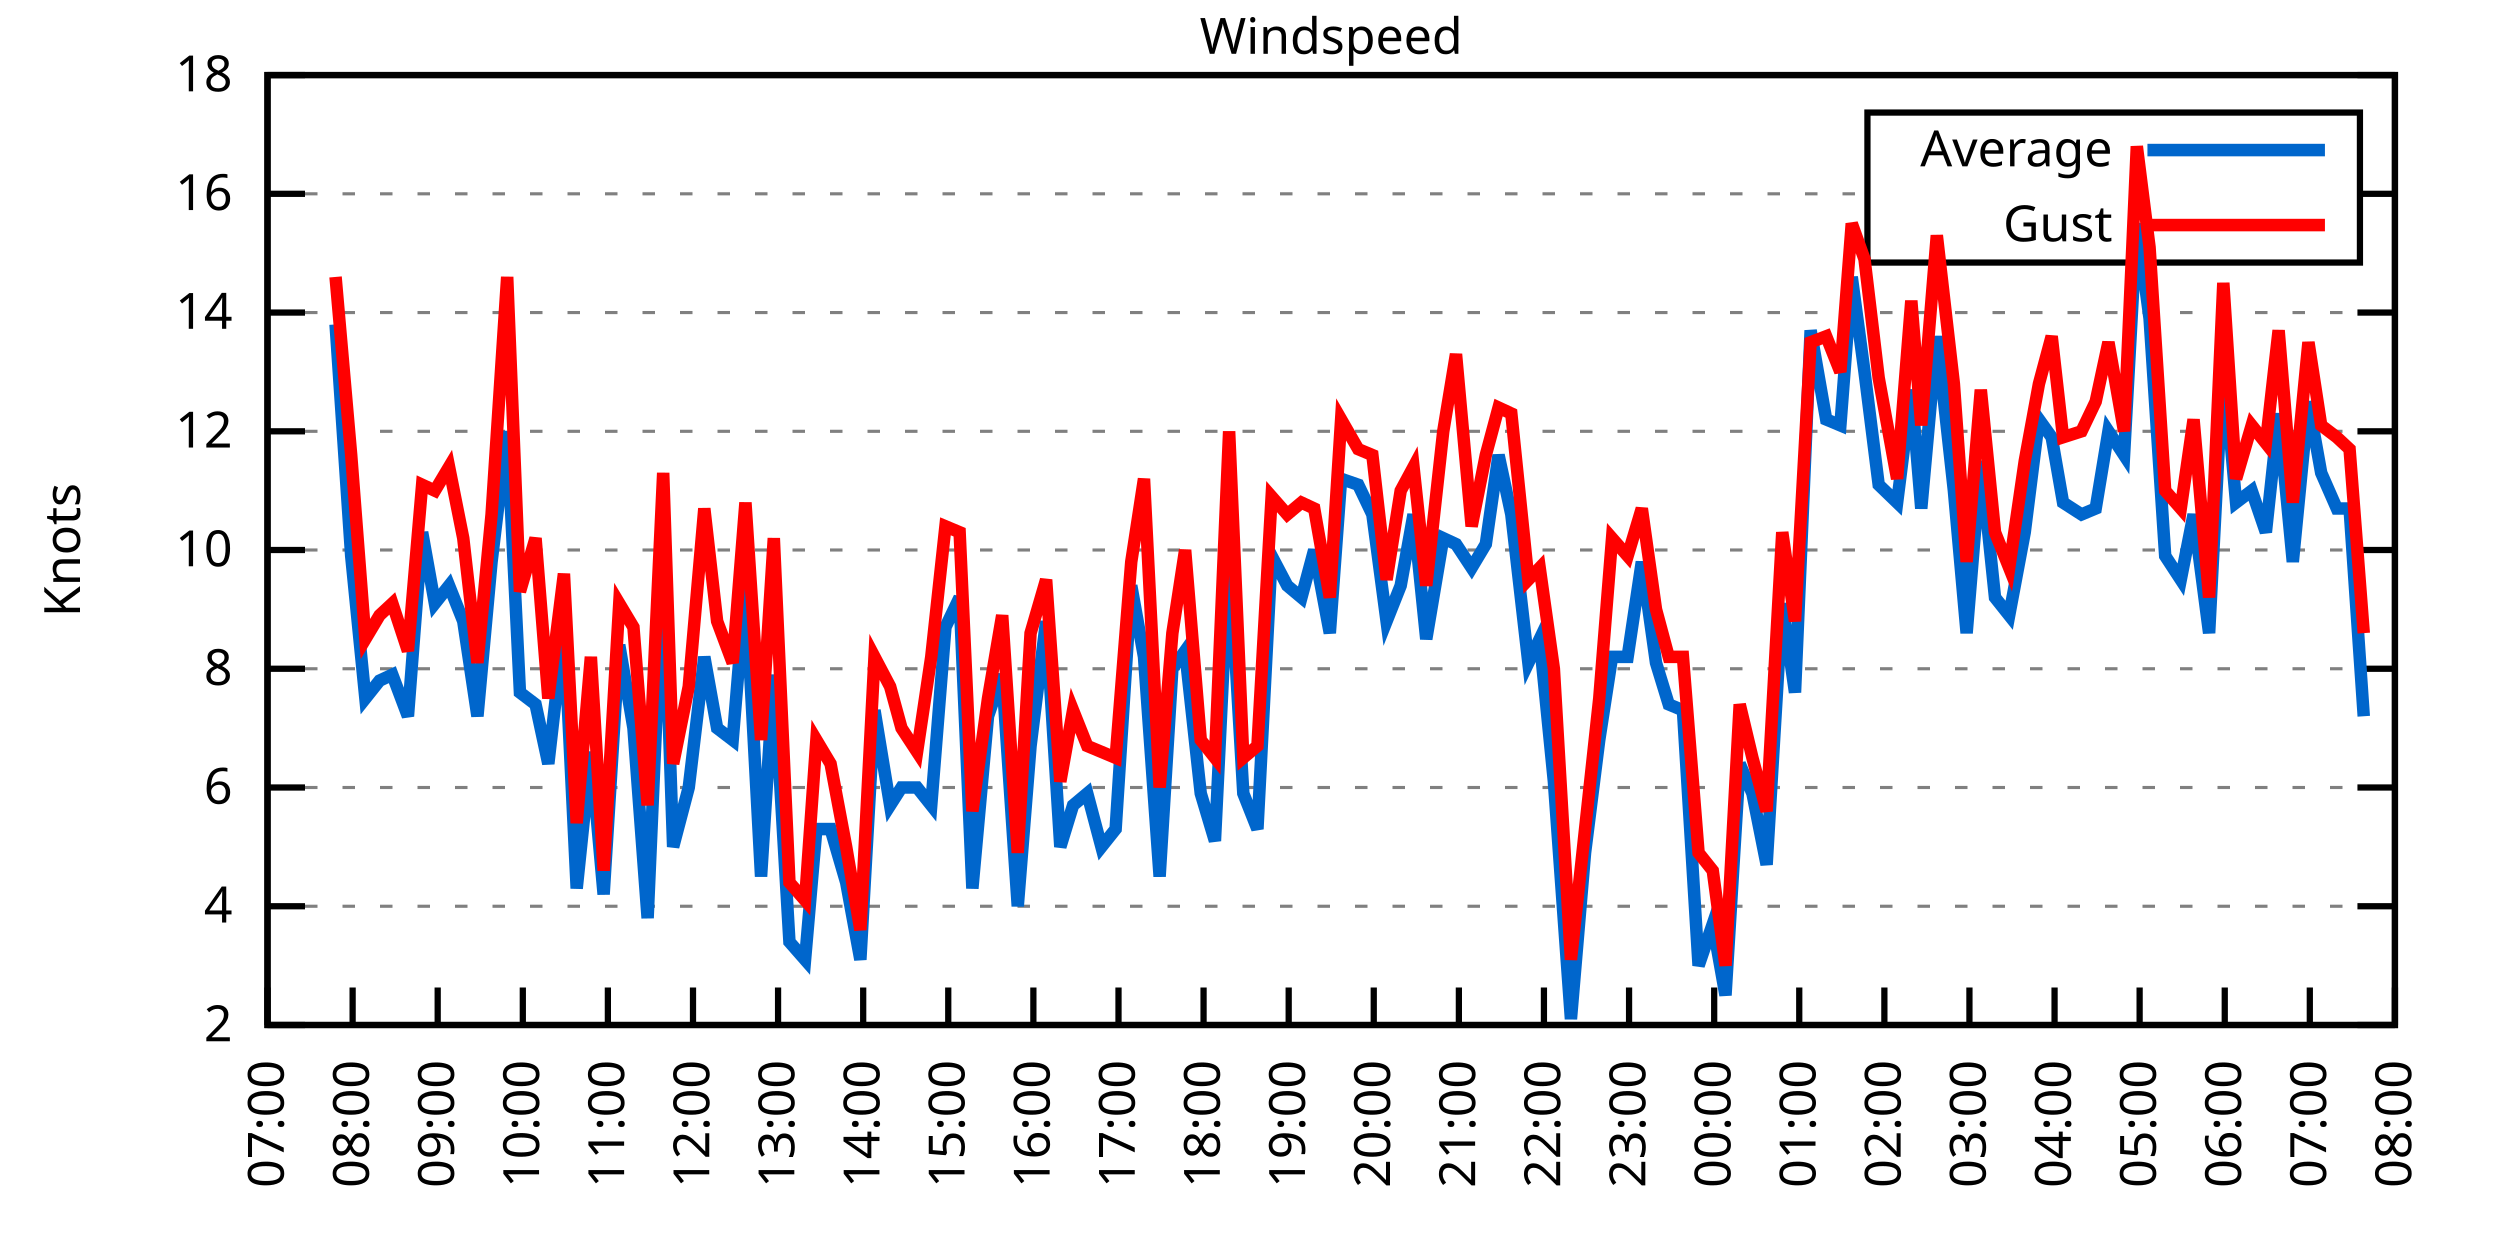
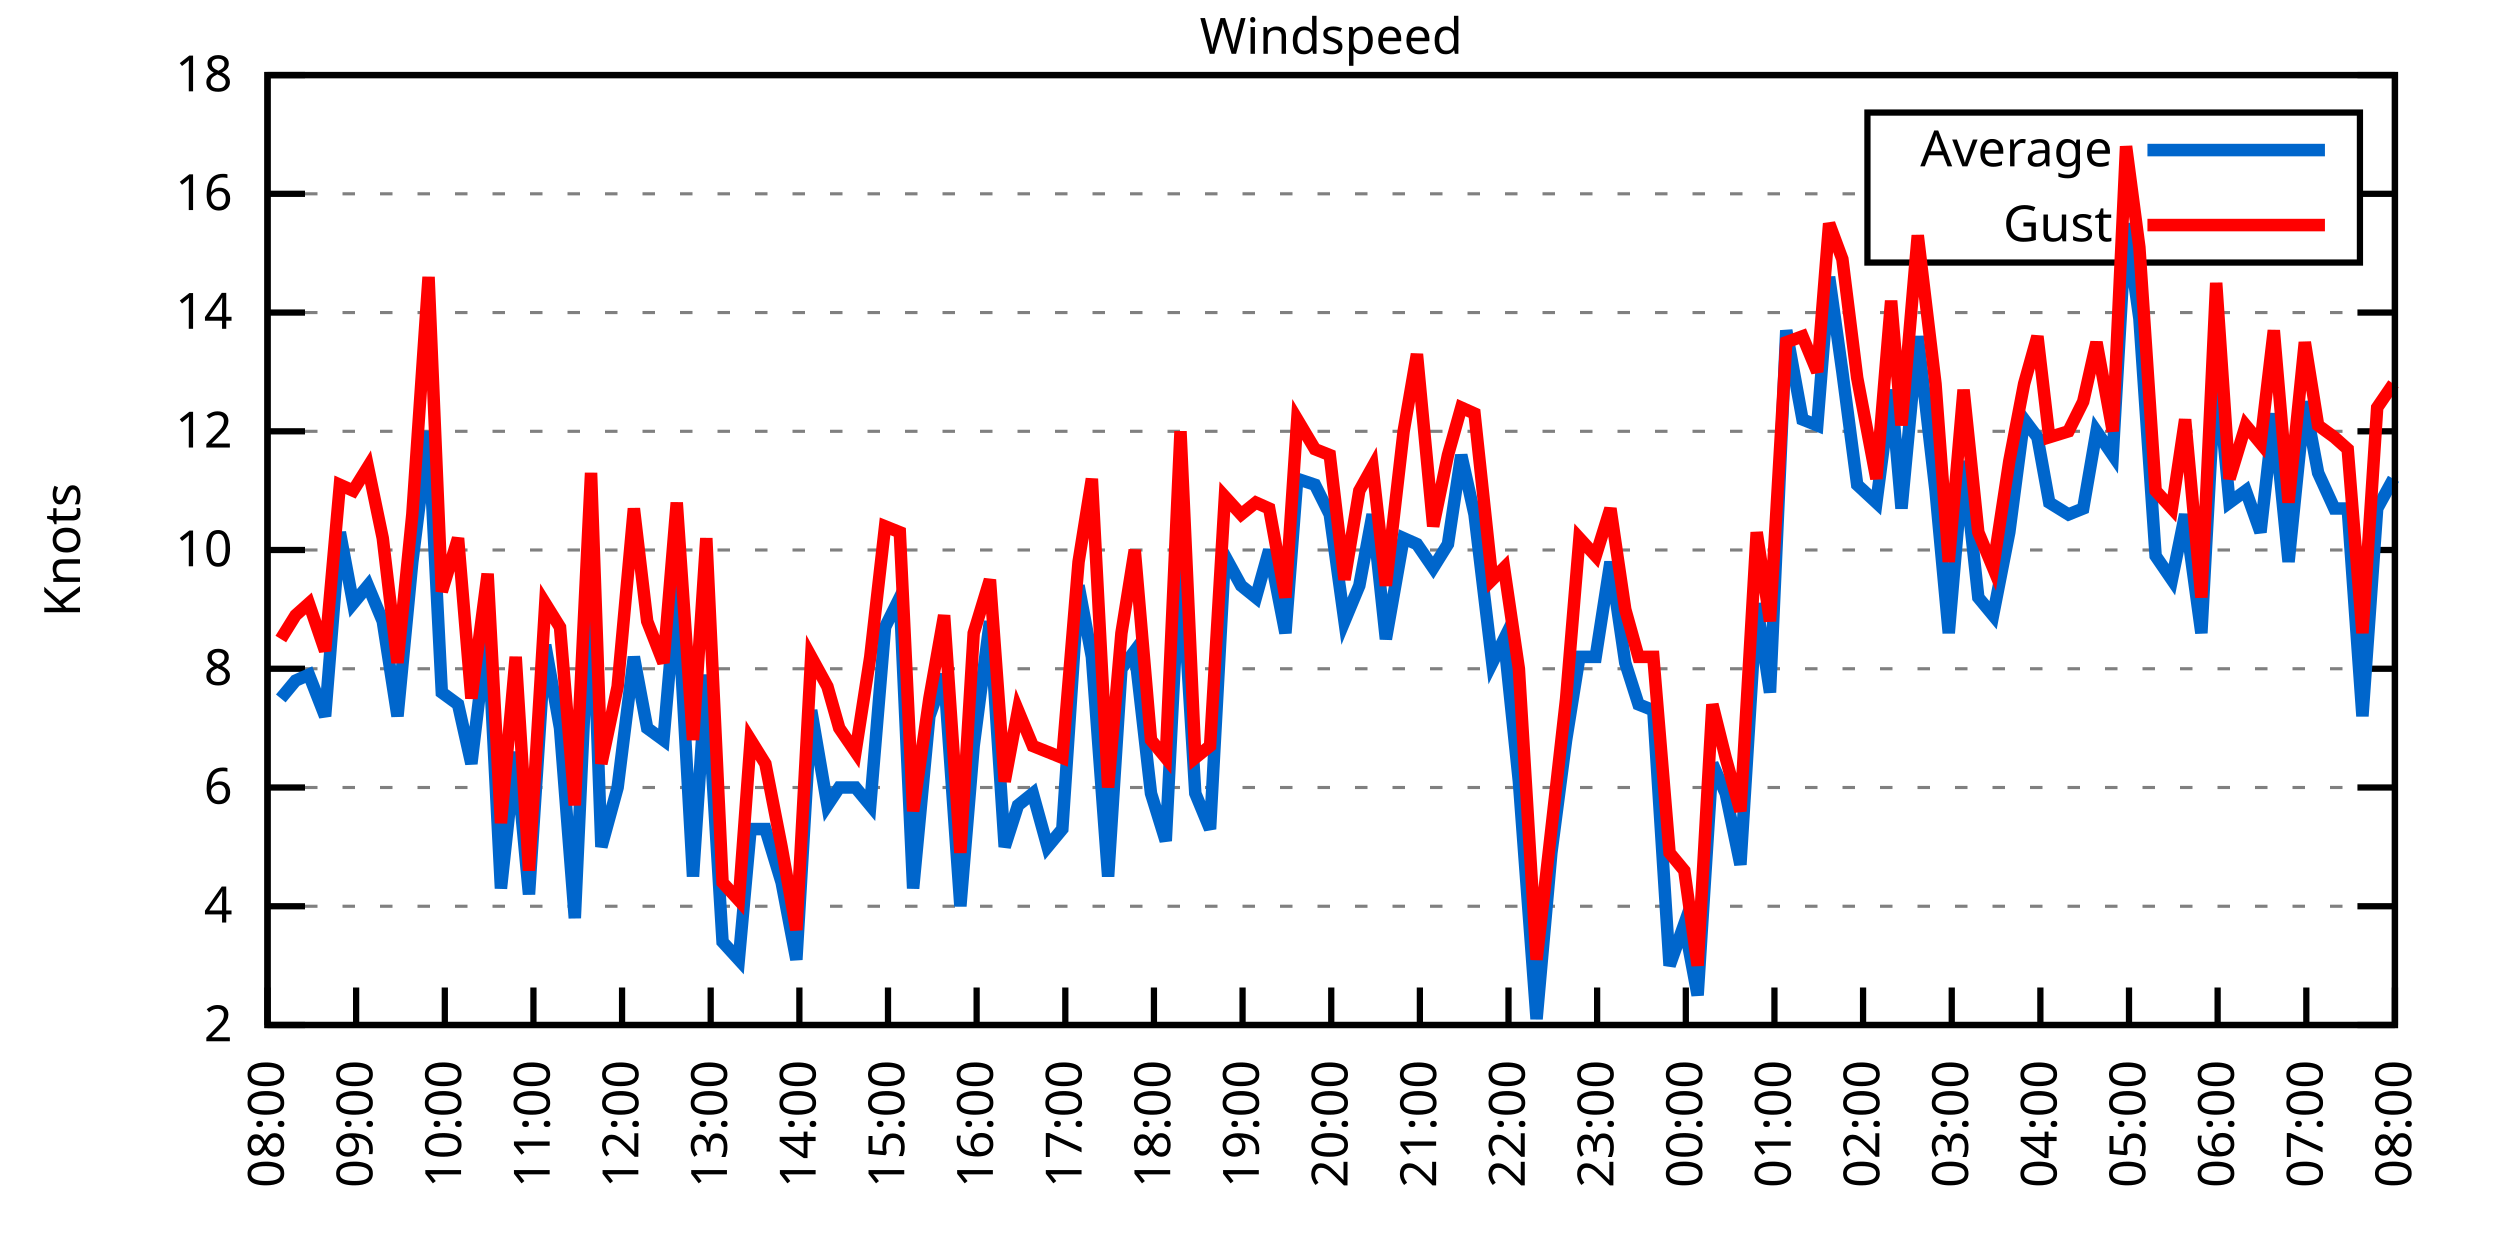
<svg xmlns="http://www.w3.org/2000/svg" xmlns:xlink="http://www.w3.org/1999/xlink" width="400" height="200" viewBox="0 0 400 200">
  <g id="gnuplot_canvas">
    <rect x="0" y="0" width="400" height="200" fill="none" />
    <defs>
      <circle id="gpDot" r="0.5" stroke-width="0.5" stroke="currentColor" />
      <path id="gpPt0" stroke-width="0.333" stroke="currentColor" d="M-1,0 h2 M0,-1 v2" />
      <path id="gpPt1" stroke-width="0.333" stroke="currentColor" d="M-1,-1 L1,1 M1,-1 L-1,1" />
      <path id="gpPt2" stroke-width="0.333" stroke="currentColor" d="M-1,0 L1,0 M0,-1 L0,1 M-1,-1 L1,1 M-1,1 L1,-1" />
      <rect id="gpPt3" stroke-width="0.333" stroke="currentColor" x="-1" y="-1" width="2" height="2" />
      <rect id="gpPt4" stroke-width="0.333" stroke="currentColor" fill="currentColor" x="-1" y="-1" width="2" height="2" />
      <circle id="gpPt5" stroke-width="0.333" stroke="currentColor" cx="0" cy="0" r="1" />
      <use xlink:href="#gpPt5" id="gpPt6" fill="currentColor" stroke="none" />
      <path id="gpPt7" stroke-width="0.333" stroke="currentColor" d="M0,-1.33 L-1.33,0.67 L1.33,0.67 z" />
      <use xlink:href="#gpPt7" id="gpPt8" fill="currentColor" stroke="none" />
      <use xlink:href="#gpPt7" id="gpPt9" stroke="currentColor" transform="rotate(180)" />
      <use xlink:href="#gpPt9" id="gpPt10" fill="currentColor" stroke="none" />
      <use xlink:href="#gpPt3" id="gpPt11" stroke="currentColor" transform="rotate(45)" />
      <use xlink:href="#gpPt11" id="gpPt12" fill="currentColor" stroke="none" />
      <path id="gpPt13" stroke-width="0.333" stroke="currentColor" d="M0,1.330 L1.265,0.411 L0.782,-1.067 L-0.782,-1.076 L-1.265,0.411 z" />
      <use xlink:href="#gpPt13" id="gpPt14" fill="currentColor" stroke="none" />
      <filter id="textbox" filterUnits="objectBoundingBox" x="0" y="0" height="1" width="1">
        <feFlood flood-color="white" flood-opacity="1" result="bgnd" />
        <feComposite in="SourceGraphic" in2="bgnd" operator="atop" />
      </filter>
      <filter id="greybox" filterUnits="objectBoundingBox" x="0" y="0" height="1" width="1">
        <feFlood flood-color="lightgrey" flood-opacity="1" result="grey" />
        <feComposite in="SourceGraphic" in2="grey" operator="atop" />
      </filter>
    </defs>
    <g fill="none" color="white" stroke="currentColor" stroke-width="1.00" stroke-linecap="butt" stroke-linejoin="miter">
</g>
    <g fill="none" color="black" stroke="currentColor" stroke-width="1.00" stroke-linecap="butt" stroke-linejoin="miter">
      <g stroke="none" shape-rendering="crispEdges">
        <polygon fill="rgb(255, 255, 255)" points="42.80,164.00 383.18,164.00 383.18,12.02 42.80,12.02 " />
      </g>
    </g>
    <g fill="none" color="black" stroke="currentColor" stroke-width="1.00" stroke-linecap="butt" stroke-linejoin="miter">
</g>
    <g fill="none" color="black" stroke="black" stroke-width="0.50" stroke-linecap="butt" stroke-linejoin="miter">
</g>
    <g fill="none" color="gray" stroke="currentColor" stroke-width="0.50" stroke-linecap="butt" stroke-linejoin="miter">
      <path stroke="gray" stroke-dasharray="2,4" class="gridline" d="M42.80,164.00 L383.19,164.00  " />
    </g>
    <g fill="none" color="gray" stroke="gray" stroke-width="1.00" stroke-linecap="butt" stroke-linejoin="miter">
</g>
    <g fill="none" color="black" stroke="currentColor" stroke-width="1.00" stroke-linecap="butt" stroke-linejoin="miter">
      <path stroke="black" d="M42.80,164.00 L48.80,164.00 M383.19,164.00 L377.19,164.00  " />
      <g transform="translate(37.20,166.60)" stroke="none" fill="black" font-family="Sans" font-size="8.00" text-anchor="end">
        <text>
          <tspan font-family="Sans"> 2</tspan>
        </text>
      </g>
    </g>
    <g fill="none" color="black" stroke="currentColor" stroke-width="1.00" stroke-linecap="butt" stroke-linejoin="miter">
</g>
    <g fill="none" color="black" stroke="black" stroke-width="0.50" stroke-linecap="butt" stroke-linejoin="miter">
</g>
    <g fill="none" color="gray" stroke="currentColor" stroke-width="0.50" stroke-linecap="butt" stroke-linejoin="miter">
      <path stroke="gray" stroke-dasharray="2,4" class="gridline" d="M42.80,145.00 L383.19,145.00  " />
    </g>
    <g fill="none" color="gray" stroke="gray" stroke-width="1.00" stroke-linecap="butt" stroke-linejoin="miter">
</g>
    <g fill="none" color="black" stroke="currentColor" stroke-width="1.00" stroke-linecap="butt" stroke-linejoin="miter">
      <path stroke="black" d="M42.80,145.00 L48.80,145.00 M383.19,145.00 L377.19,145.00  " />
      <g transform="translate(37.20,147.60)" stroke="none" fill="black" font-family="Sans" font-size="8.00" text-anchor="end">
        <text>
          <tspan font-family="Sans"> 4</tspan>
        </text>
      </g>
    </g>
    <g fill="none" color="black" stroke="currentColor" stroke-width="1.00" stroke-linecap="butt" stroke-linejoin="miter">
</g>
    <g fill="none" color="black" stroke="black" stroke-width="0.50" stroke-linecap="butt" stroke-linejoin="miter">
</g>
    <g fill="none" color="gray" stroke="currentColor" stroke-width="0.50" stroke-linecap="butt" stroke-linejoin="miter">
      <path stroke="gray" stroke-dasharray="2,4" class="gridline" d="M42.80,126.00 L383.19,126.00  " />
    </g>
    <g fill="none" color="gray" stroke="gray" stroke-width="1.00" stroke-linecap="butt" stroke-linejoin="miter">
</g>
    <g fill="none" color="black" stroke="currentColor" stroke-width="1.00" stroke-linecap="butt" stroke-linejoin="miter">
      <path stroke="black" d="M42.80,126.00 L48.80,126.00 M383.19,126.00 L377.19,126.00  " />
      <g transform="translate(37.20,128.60)" stroke="none" fill="black" font-family="Sans" font-size="8.00" text-anchor="end">
        <text>
          <tspan font-family="Sans"> 6</tspan>
        </text>
      </g>
    </g>
    <g fill="none" color="black" stroke="currentColor" stroke-width="1.00" stroke-linecap="butt" stroke-linejoin="miter">
</g>
    <g fill="none" color="black" stroke="black" stroke-width="0.50" stroke-linecap="butt" stroke-linejoin="miter">
</g>
    <g fill="none" color="gray" stroke="currentColor" stroke-width="0.50" stroke-linecap="butt" stroke-linejoin="miter">
      <path stroke="gray" stroke-dasharray="2,4" class="gridline" d="M42.80,107.00 L383.19,107.00  " />
    </g>
    <g fill="none" color="gray" stroke="gray" stroke-width="1.00" stroke-linecap="butt" stroke-linejoin="miter">
</g>
    <g fill="none" color="black" stroke="currentColor" stroke-width="1.00" stroke-linecap="butt" stroke-linejoin="miter">
      <path stroke="black" d="M42.80,107.00 L48.80,107.00 M383.19,107.00 L377.19,107.00  " />
      <g transform="translate(37.20,109.60)" stroke="none" fill="black" font-family="Sans" font-size="8.00" text-anchor="end">
        <text>
          <tspan font-family="Sans"> 8</tspan>
        </text>
      </g>
    </g>
    <g fill="none" color="black" stroke="currentColor" stroke-width="1.00" stroke-linecap="butt" stroke-linejoin="miter">
</g>
    <g fill="none" color="black" stroke="black" stroke-width="0.50" stroke-linecap="butt" stroke-linejoin="miter">
</g>
    <g fill="none" color="gray" stroke="currentColor" stroke-width="0.50" stroke-linecap="butt" stroke-linejoin="miter">
      <path stroke="gray" stroke-dasharray="2,4" class="gridline" d="M42.80,88.00 L383.19,88.00  " />
    </g>
    <g fill="none" color="gray" stroke="gray" stroke-width="1.00" stroke-linecap="butt" stroke-linejoin="miter">
</g>
    <g fill="none" color="black" stroke="currentColor" stroke-width="1.00" stroke-linecap="butt" stroke-linejoin="miter">
      <path stroke="black" d="M42.80,88.00 L48.80,88.00 M383.19,88.00 L377.19,88.00  " />
      <g transform="translate(37.20,90.60)" stroke="none" fill="black" font-family="Sans" font-size="8.00" text-anchor="end">
        <text>
          <tspan font-family="Sans"> 10</tspan>
        </text>
      </g>
    </g>
    <g fill="none" color="black" stroke="currentColor" stroke-width="1.00" stroke-linecap="butt" stroke-linejoin="miter">
</g>
    <g fill="none" color="black" stroke="black" stroke-width="0.50" stroke-linecap="butt" stroke-linejoin="miter">
</g>
    <g fill="none" color="gray" stroke="currentColor" stroke-width="0.50" stroke-linecap="butt" stroke-linejoin="miter">
      <path stroke="gray" stroke-dasharray="2,4" class="gridline" d="M42.80,69.01 L383.19,69.01  " />
    </g>
    <g fill="none" color="gray" stroke="gray" stroke-width="1.00" stroke-linecap="butt" stroke-linejoin="miter">
</g>
    <g fill="none" color="black" stroke="currentColor" stroke-width="1.00" stroke-linecap="butt" stroke-linejoin="miter">
      <path stroke="black" d="M42.80,69.01 L48.80,69.01 M383.19,69.01 L377.19,69.01  " />
      <g transform="translate(37.20,71.61)" stroke="none" fill="black" font-family="Sans" font-size="8.00" text-anchor="end">
        <text>
          <tspan font-family="Sans"> 12</tspan>
        </text>
      </g>
    </g>
    <g fill="none" color="black" stroke="currentColor" stroke-width="1.00" stroke-linecap="butt" stroke-linejoin="miter">
</g>
    <g fill="none" color="black" stroke="black" stroke-width="0.50" stroke-linecap="butt" stroke-linejoin="miter">
</g>
    <g fill="none" color="gray" stroke="currentColor" stroke-width="0.50" stroke-linecap="butt" stroke-linejoin="miter">
      <path stroke="gray" stroke-dasharray="2,4" class="gridline" d="M42.80,50.01 L383.19,50.01  " />
    </g>
    <g fill="none" color="gray" stroke="gray" stroke-width="1.00" stroke-linecap="butt" stroke-linejoin="miter">
</g>
    <g fill="none" color="black" stroke="currentColor" stroke-width="1.00" stroke-linecap="butt" stroke-linejoin="miter">
      <path stroke="black" d="M42.80,50.01 L48.80,50.01 M383.19,50.01 L377.19,50.01  " />
      <g transform="translate(37.20,52.61)" stroke="none" fill="black" font-family="Sans" font-size="8.00" text-anchor="end">
        <text>
          <tspan font-family="Sans"> 14</tspan>
        </text>
      </g>
    </g>
    <g fill="none" color="black" stroke="currentColor" stroke-width="1.00" stroke-linecap="butt" stroke-linejoin="miter">
</g>
    <g fill="none" color="black" stroke="black" stroke-width="0.50" stroke-linecap="butt" stroke-linejoin="miter">
</g>
    <g fill="none" color="gray" stroke="currentColor" stroke-width="0.50" stroke-linecap="butt" stroke-linejoin="miter">
      <path stroke="gray" stroke-dasharray="2,4" class="gridline" d="M42.80,31.01 L298.79,31.01 M377.59,31.01 L383.19,31.01  " />
    </g>
    <g fill="none" color="gray" stroke="gray" stroke-width="1.00" stroke-linecap="butt" stroke-linejoin="miter">
</g>
    <g fill="none" color="black" stroke="currentColor" stroke-width="1.00" stroke-linecap="butt" stroke-linejoin="miter">
      <path stroke="black" d="M42.80,31.01 L48.80,31.01 M383.19,31.01 L377.19,31.01  " />
      <g transform="translate(37.20,33.61)" stroke="none" fill="black" font-family="Sans" font-size="8.00" text-anchor="end">
        <text>
          <tspan font-family="Sans"> 16</tspan>
        </text>
      </g>
    </g>
    <g fill="none" color="black" stroke="currentColor" stroke-width="1.00" stroke-linecap="butt" stroke-linejoin="miter">
</g>
    <g fill="none" color="black" stroke="black" stroke-width="0.50" stroke-linecap="butt" stroke-linejoin="miter">
</g>
    <g fill="none" color="gray" stroke="currentColor" stroke-width="0.50" stroke-linecap="butt" stroke-linejoin="miter">
      <path stroke="gray" stroke-dasharray="2,4" class="gridline" d="M42.80,12.01 L383.19,12.01  " />
    </g>
    <g fill="none" color="gray" stroke="gray" stroke-width="1.00" stroke-linecap="butt" stroke-linejoin="miter">
</g>
    <g fill="none" color="black" stroke="currentColor" stroke-width="1.00" stroke-linecap="butt" stroke-linejoin="miter">
      <path stroke="black" d="M42.80,12.01 L48.80,12.01 M383.19,12.01 L377.19,12.01  " />
      <g transform="translate(37.20,14.61)" stroke="none" fill="black" font-family="Sans" font-size="8.00" text-anchor="end">
        <text>
          <tspan font-family="Sans"> 18</tspan>
        </text>
      </g>
    </g>
    <g fill="none" color="black" stroke="currentColor" stroke-width="1.00" stroke-linecap="butt" stroke-linejoin="miter">
      <path stroke="black" d="M42.80,164.00 L42.80,158.00  " />
      <g transform="translate(45.40,169.60) rotate(270.00)" stroke="none" fill="black" font-family="Sans" font-size="8.00" text-anchor="end">
        <text>
-           <tspan font-family="Sans">07:00</tspan>
-         </text>
-       </g>
-     </g>
-     <g fill="none" color="black" stroke="currentColor" stroke-width="1.00" stroke-linecap="butt" stroke-linejoin="miter">
-       <path stroke="black" d="M56.42,164.00 L56.42,158.00  " />
-       <g transform="translate(59.02,169.60) rotate(270.00)" stroke="none" fill="black" font-family="Sans" font-size="8.00" text-anchor="end">
-         <text>
          <tspan font-family="Sans">08:00</tspan>
        </text>
      </g>
    </g>
    <g fill="none" color="black" stroke="currentColor" stroke-width="1.00" stroke-linecap="butt" stroke-linejoin="miter">
-       <path stroke="black" d="M70.03,164.00 L70.03,158.00  " />
-       <g transform="translate(72.63,169.60) rotate(270.00)" stroke="none" fill="black" font-family="Sans" font-size="8.00" text-anchor="end">
+       <path stroke="black" d="M56.98,164.00 L56.98,158.00  " />
+       <g transform="translate(59.58,169.60) rotate(270.00)" stroke="none" fill="black" font-family="Sans" font-size="8.00" text-anchor="end">
        <text>
          <tspan font-family="Sans">09:00</tspan>
        </text>
      </g>
    </g>
    <g fill="none" color="black" stroke="currentColor" stroke-width="1.00" stroke-linecap="butt" stroke-linejoin="miter">
-       <path stroke="black" d="M83.65,164.00 L83.65,158.00  " />
-       <g transform="translate(86.25,169.60) rotate(270.00)" stroke="none" fill="black" font-family="Sans" font-size="8.00" text-anchor="end">
+       <path stroke="black" d="M71.17,164.00 L71.17,158.00  " />
+       <g transform="translate(73.77,169.60) rotate(270.00)" stroke="none" fill="black" font-family="Sans" font-size="8.00" text-anchor="end">
        <text>
          <tspan font-family="Sans">10:00</tspan>
        </text>
      </g>
    </g>
    <g fill="none" color="black" stroke="currentColor" stroke-width="1.00" stroke-linecap="butt" stroke-linejoin="miter">
-       <path stroke="black" d="M97.26,164.00 L97.26,158.00  " />
-       <g transform="translate(99.86,169.60) rotate(270.00)" stroke="none" fill="black" font-family="Sans" font-size="8.00" text-anchor="end">
+       <path stroke="black" d="M85.35,164.00 L85.35,158.00  " />
+       <g transform="translate(87.95,169.60) rotate(270.00)" stroke="none" fill="black" font-family="Sans" font-size="8.00" text-anchor="end">
        <text>
          <tspan font-family="Sans">11:00</tspan>
        </text>
      </g>
    </g>
    <g fill="none" color="black" stroke="currentColor" stroke-width="1.00" stroke-linecap="butt" stroke-linejoin="miter">
-       <path stroke="black" d="M110.88,164.00 L110.88,158.00  " />
-       <g transform="translate(113.48,169.60) rotate(270.00)" stroke="none" fill="black" font-family="Sans" font-size="8.00" text-anchor="end">
+       <path stroke="black" d="M99.53,164.00 L99.53,158.00  " />
+       <g transform="translate(102.13,169.60) rotate(270.00)" stroke="none" fill="black" font-family="Sans" font-size="8.00" text-anchor="end">
        <text>
          <tspan font-family="Sans">12:00</tspan>
        </text>
      </g>
    </g>
    <g fill="none" color="black" stroke="currentColor" stroke-width="1.00" stroke-linecap="butt" stroke-linejoin="miter">
-       <path stroke="black" d="M124.49,164.00 L124.49,158.00  " />
-       <g transform="translate(127.09,169.60) rotate(270.00)" stroke="none" fill="black" font-family="Sans" font-size="8.00" text-anchor="end">
+       <path stroke="black" d="M113.71,164.00 L113.71,158.00  " />
+       <g transform="translate(116.31,169.60) rotate(270.00)" stroke="none" fill="black" font-family="Sans" font-size="8.00" text-anchor="end">
        <text>
          <tspan font-family="Sans">13:00</tspan>
        </text>
      </g>
    </g>
    <g fill="none" color="black" stroke="currentColor" stroke-width="1.00" stroke-linecap="butt" stroke-linejoin="miter">
-       <path stroke="black" d="M138.11,164.00 L138.11,158.00  " />
-       <g transform="translate(140.71,169.60) rotate(270.00)" stroke="none" fill="black" font-family="Sans" font-size="8.00" text-anchor="end">
+       <path stroke="black" d="M127.90,164.00 L127.90,158.00  " />
+       <g transform="translate(130.50,169.60) rotate(270.00)" stroke="none" fill="black" font-family="Sans" font-size="8.00" text-anchor="end">
        <text>
          <tspan font-family="Sans">14:00</tspan>
        </text>
      </g>
    </g>
    <g fill="none" color="black" stroke="currentColor" stroke-width="1.00" stroke-linecap="butt" stroke-linejoin="miter">
-       <path stroke="black" d="M151.72,164.00 L151.72,158.00  " />
-       <g transform="translate(154.32,169.60) rotate(270.00)" stroke="none" fill="black" font-family="Sans" font-size="8.00" text-anchor="end">
+       <path stroke="black" d="M142.08,164.00 L142.08,158.00  " />
+       <g transform="translate(144.68,169.60) rotate(270.00)" stroke="none" fill="black" font-family="Sans" font-size="8.00" text-anchor="end">
        <text>
          <tspan font-family="Sans">15:00</tspan>
        </text>
      </g>
    </g>
    <g fill="none" color="black" stroke="currentColor" stroke-width="1.00" stroke-linecap="butt" stroke-linejoin="miter">
-       <path stroke="black" d="M165.34,164.00 L165.34,158.00  " />
-       <g transform="translate(167.94,169.60) rotate(270.00)" stroke="none" fill="black" font-family="Sans" font-size="8.00" text-anchor="end">
+       <path stroke="black" d="M156.26,164.00 L156.26,158.00  " />
+       <g transform="translate(158.86,169.60) rotate(270.00)" stroke="none" fill="black" font-family="Sans" font-size="8.00" text-anchor="end">
        <text>
          <tspan font-family="Sans">16:00</tspan>
        </text>
      </g>
    </g>
    <g fill="none" color="black" stroke="currentColor" stroke-width="1.00" stroke-linecap="butt" stroke-linejoin="miter">
-       <path stroke="black" d="M178.96,164.00 L178.96,158.00  " />
-       <g transform="translate(181.56,169.60) rotate(270.00)" stroke="none" fill="black" font-family="Sans" font-size="8.00" text-anchor="end">
+       <path stroke="black" d="M170.45,164.00 L170.45,158.00  " />
+       <g transform="translate(173.05,169.60) rotate(270.00)" stroke="none" fill="black" font-family="Sans" font-size="8.00" text-anchor="end">
        <text>
          <tspan font-family="Sans">17:00</tspan>
        </text>
      </g>
    </g>
    <g fill="none" color="black" stroke="currentColor" stroke-width="1.00" stroke-linecap="butt" stroke-linejoin="miter">
-       <path stroke="black" d="M192.57,164.00 L192.57,158.00  " />
-       <g transform="translate(195.17,169.60) rotate(270.00)" stroke="none" fill="black" font-family="Sans" font-size="8.00" text-anchor="end">
+       <path stroke="black" d="M184.63,164.00 L184.63,158.00  " />
+       <g transform="translate(187.23,169.60) rotate(270.00)" stroke="none" fill="black" font-family="Sans" font-size="8.00" text-anchor="end">
        <text>
          <tspan font-family="Sans">18:00</tspan>
        </text>
      </g>
    </g>
    <g fill="none" color="black" stroke="currentColor" stroke-width="1.00" stroke-linecap="butt" stroke-linejoin="miter">
-       <path stroke="black" d="M206.19,164.00 L206.19,158.00  " />
-       <g transform="translate(208.79,169.60) rotate(270.00)" stroke="none" fill="black" font-family="Sans" font-size="8.00" text-anchor="end">
+       <path stroke="black" d="M198.81,164.00 L198.81,158.00  " />
+       <g transform="translate(201.41,169.60) rotate(270.00)" stroke="none" fill="black" font-family="Sans" font-size="8.00" text-anchor="end">
        <text>
          <tspan font-family="Sans">19:00</tspan>
        </text>
      </g>
    </g>
    <g fill="none" color="black" stroke="currentColor" stroke-width="1.00" stroke-linecap="butt" stroke-linejoin="miter">
-       <path stroke="black" d="M219.80,164.00 L219.80,158.00  " />
-       <g transform="translate(222.40,169.60) rotate(270.00)" stroke="none" fill="black" font-family="Sans" font-size="8.00" text-anchor="end">
+       <path stroke="black" d="M213.00,164.00 L213.00,158.00  " />
+       <g transform="translate(215.60,169.60) rotate(270.00)" stroke="none" fill="black" font-family="Sans" font-size="8.00" text-anchor="end">
        <text>
          <tspan font-family="Sans">20:00</tspan>
        </text>
      </g>
    </g>
    <g fill="none" color="black" stroke="currentColor" stroke-width="1.00" stroke-linecap="butt" stroke-linejoin="miter">
-       <path stroke="black" d="M233.42,164.00 L233.42,158.00  " />
-       <g transform="translate(236.02,169.60) rotate(270.00)" stroke="none" fill="black" font-family="Sans" font-size="8.00" text-anchor="end">
+       <path stroke="black" d="M227.18,164.00 L227.18,158.00  " />
+       <g transform="translate(229.78,169.60) rotate(270.00)" stroke="none" fill="black" font-family="Sans" font-size="8.00" text-anchor="end">
        <text>
          <tspan font-family="Sans">21:00</tspan>
        </text>
      </g>
    </g>
    <g fill="none" color="black" stroke="currentColor" stroke-width="1.00" stroke-linecap="butt" stroke-linejoin="miter">
-       <path stroke="black" d="M247.03,164.00 L247.03,158.00  " />
-       <g transform="translate(249.63,169.60) rotate(270.00)" stroke="none" fill="black" font-family="Sans" font-size="8.00" text-anchor="end">
+       <path stroke="black" d="M241.36,164.00 L241.36,158.00  " />
+       <g transform="translate(243.96,169.60) rotate(270.00)" stroke="none" fill="black" font-family="Sans" font-size="8.00" text-anchor="end">
        <text>
          <tspan font-family="Sans">22:00</tspan>
        </text>
      </g>
    </g>
    <g fill="none" color="black" stroke="currentColor" stroke-width="1.00" stroke-linecap="butt" stroke-linejoin="miter">
-       <path stroke="black" d="M260.65,164.00 L260.65,158.00  " />
-       <g transform="translate(263.25,169.60) rotate(270.00)" stroke="none" fill="black" font-family="Sans" font-size="8.00" text-anchor="end">
+       <path stroke="black" d="M255.54,164.00 L255.54,158.00  " />
+       <g transform="translate(258.14,169.60) rotate(270.00)" stroke="none" fill="black" font-family="Sans" font-size="8.00" text-anchor="end">
        <text>
          <tspan font-family="Sans">23:00</tspan>
        </text>
      </g>
    </g>
    <g fill="none" color="black" stroke="currentColor" stroke-width="1.00" stroke-linecap="butt" stroke-linejoin="miter">
-       <path stroke="black" d="M274.27,164.00 L274.27,158.00  " />
-       <g transform="translate(276.87,169.60) rotate(270.00)" stroke="none" fill="black" font-family="Sans" font-size="8.00" text-anchor="end">
+       <path stroke="black" d="M269.73,164.00 L269.73,158.00  " />
+       <g transform="translate(272.33,169.60) rotate(270.00)" stroke="none" fill="black" font-family="Sans" font-size="8.00" text-anchor="end">
        <text>
          <tspan font-family="Sans">00:00</tspan>
        </text>
      </g>
    </g>
    <g fill="none" color="black" stroke="currentColor" stroke-width="1.00" stroke-linecap="butt" stroke-linejoin="miter">
-       <path stroke="black" d="M287.88,164.00 L287.88,158.00  " />
-       <g transform="translate(290.48,169.60) rotate(270.00)" stroke="none" fill="black" font-family="Sans" font-size="8.00" text-anchor="end">
+       <path stroke="black" d="M283.91,164.00 L283.91,158.00  " />
+       <g transform="translate(286.51,169.60) rotate(270.00)" stroke="none" fill="black" font-family="Sans" font-size="8.00" text-anchor="end">
        <text>
          <tspan font-family="Sans">01:00</tspan>
        </text>
      </g>
    </g>
    <g fill="none" color="black" stroke="currentColor" stroke-width="1.00" stroke-linecap="butt" stroke-linejoin="miter">
-       <path stroke="black" d="M301.50,164.00 L301.50,158.00  " />
-       <g transform="translate(304.10,169.60) rotate(270.00)" stroke="none" fill="black" font-family="Sans" font-size="8.00" text-anchor="end">
+       <path stroke="black" d="M298.09,164.00 L298.09,158.00  " />
+       <g transform="translate(300.69,169.60) rotate(270.00)" stroke="none" fill="black" font-family="Sans" font-size="8.00" text-anchor="end">
        <text>
          <tspan font-family="Sans">02:00</tspan>
        </text>
      </g>
    </g>
    <g fill="none" color="black" stroke="currentColor" stroke-width="1.00" stroke-linecap="butt" stroke-linejoin="miter">
-       <path stroke="black" d="M315.11,164.00 L315.11,158.00  " />
-       <g transform="translate(317.71,169.60) rotate(270.00)" stroke="none" fill="black" font-family="Sans" font-size="8.00" text-anchor="end">
+       <path stroke="black" d="M312.28,164.00 L312.28,158.00  " />
+       <g transform="translate(314.88,169.60) rotate(270.00)" stroke="none" fill="black" font-family="Sans" font-size="8.00" text-anchor="end">
        <text>
          <tspan font-family="Sans">03:00</tspan>
        </text>
      </g>
    </g>
    <g fill="none" color="black" stroke="currentColor" stroke-width="1.00" stroke-linecap="butt" stroke-linejoin="miter">
-       <path stroke="black" d="M328.73,164.00 L328.73,158.00  " />
-       <g transform="translate(331.33,169.60) rotate(270.00)" stroke="none" fill="black" font-family="Sans" font-size="8.00" text-anchor="end">
+       <path stroke="black" d="M326.46,164.00 L326.46,158.00  " />
+       <g transform="translate(329.06,169.60) rotate(270.00)" stroke="none" fill="black" font-family="Sans" font-size="8.00" text-anchor="end">
        <text>
          <tspan font-family="Sans">04:00</tspan>
        </text>
      </g>
    </g>
    <g fill="none" color="black" stroke="currentColor" stroke-width="1.00" stroke-linecap="butt" stroke-linejoin="miter">
-       <path stroke="black" d="M342.34,164.00 L342.34,158.00  " />
-       <g transform="translate(344.94,169.60) rotate(270.00)" stroke="none" fill="black" font-family="Sans" font-size="8.00" text-anchor="end">
+       <path stroke="black" d="M340.64,164.00 L340.64,158.00  " />
+       <g transform="translate(343.24,169.60) rotate(270.00)" stroke="none" fill="black" font-family="Sans" font-size="8.00" text-anchor="end">
        <text>
          <tspan font-family="Sans">05:00</tspan>
        </text>
      </g>
    </g>
    <g fill="none" color="black" stroke="currentColor" stroke-width="1.00" stroke-linecap="butt" stroke-linejoin="miter">
-       <path stroke="black" d="M355.96,164.00 L355.96,158.00  " />
-       <g transform="translate(358.56,169.60) rotate(270.00)" stroke="none" fill="black" font-family="Sans" font-size="8.00" text-anchor="end">
+       <path stroke="black" d="M354.82,164.00 L354.82,158.00  " />
+       <g transform="translate(357.42,169.60) rotate(270.00)" stroke="none" fill="black" font-family="Sans" font-size="8.00" text-anchor="end">
        <text>
          <tspan font-family="Sans">06:00</tspan>
        </text>
      </g>
    </g>
    <g fill="none" color="black" stroke="currentColor" stroke-width="1.00" stroke-linecap="butt" stroke-linejoin="miter">
-       <path stroke="black" d="M369.57,164.00 L369.57,158.00  " />
-       <g transform="translate(372.17,169.60) rotate(270.00)" stroke="none" fill="black" font-family="Sans" font-size="8.00" text-anchor="end">
+       <path stroke="black" d="M369.01,164.00 L369.01,158.00  " />
+       <g transform="translate(371.61,169.60) rotate(270.00)" stroke="none" fill="black" font-family="Sans" font-size="8.00" text-anchor="end">
        <text>
          <tspan font-family="Sans">07:00</tspan>
        </text>
      </g>
    </g>
    <g fill="none" color="black" stroke="currentColor" stroke-width="1.00" stroke-linecap="butt" stroke-linejoin="miter">
      <path stroke="black" d="M383.19,164.00 L383.19,158.00  " />
      <g transform="translate(385.79,169.60) rotate(270.00)" stroke="none" fill="black" font-family="Sans" font-size="8.00" text-anchor="end">
        <text>
          <tspan font-family="Sans">08:00</tspan>
        </text>
      </g>
    </g>
    <g fill="none" color="black" stroke="currentColor" stroke-width="1.00" stroke-linecap="butt" stroke-linejoin="miter">
</g>
    <g fill="none" color="black" stroke="currentColor" stroke-width="1.00" stroke-linecap="butt" stroke-linejoin="miter">
      <path stroke="black" d="M42.80,12.01 L42.80,164.00 L383.19,164.00 L383.19,12.01 L42.80,12.01 Z  " />
    </g>
    <g fill="none" color="black" stroke="currentColor" stroke-width="1.00" stroke-linecap="butt" stroke-linejoin="miter">
</g>
    <g fill="none" color="black" stroke="currentColor" stroke-width="1.00" stroke-linecap="butt" stroke-linejoin="miter">
      <path stroke="black" d="M298.79,42.01 L298.79,18.01 L377.59,18.01 L377.59,42.01 L298.79,42.01 Z  " />
    </g>
    <g id="Windspeed_plot_1">
      <g fill="none" color="white" stroke="black" stroke-width="2.00" stroke-linecap="butt" stroke-linejoin="miter">
</g>
      <g fill="none" color="black" stroke="currentColor" stroke-width="2.00" stroke-linecap="butt" stroke-linejoin="miter">
        <g transform="translate(337.99,26.61)" stroke="none" fill="black" font-family="Sans" font-size="8.00" text-anchor="end">
          <text>
            <tspan font-family="Sans">Average</tspan>
          </text>
        </g>
      </g>
      <g fill="none" color="black" stroke="currentColor" stroke-width="2.00" stroke-linecap="butt" stroke-linejoin="miter">
-         <path stroke="rgb(  0, 102, 204)" d="M343.59,24.01 L371.99,24.01 M53.69,51.91 L56.19,88.95 L58.46,111.75 L60.73,108.90 L62.77,107.95 L65.27,114.60   L67.54,85.16 L69.58,96.55 L71.85,93.70 L74.12,99.40 L76.39,114.60 L78.65,89.90 L81.15,69.01 L83.19,110.80   L85.69,112.70 L87.73,122.20 L90.23,100.35 L92.27,142.15 L94.54,120.30 L96.58,143.10 L99.08,103.20 L101.35,116.50   L103.62,146.90 L106.11,89.90 L107.70,135.50 L110.20,126.00 L112.69,105.10 L114.74,116.50 L117.23,118.40 L119.27,93.70   L121.77,140.25 L123.81,107.95 L126.31,150.70 L128.81,153.55 L130.62,132.65 L132.89,132.65 L135.39,141.20 L137.66,153.55   L139.92,113.65 L142.42,128.85 L144.24,126.00 L146.73,126.00 L149.00,128.85 L151.27,100.35 L153.54,95.60 L155.58,142.15   L158.08,114.60 L160.35,107.95 L162.84,145.00 L164.89,119.35 L167.38,99.40 L169.65,135.50 L171.69,128.85 L173.96,126.95   L176.23,135.50 L178.50,132.65 L181.00,93.70 L183.04,105.10 L185.54,140.25 L187.58,107.00 L189.62,104.15 L192.12,126.95   L194.39,134.55 L196.66,88.00 L198.93,126.95 L201.19,132.65 L203.46,88.95 L205.96,93.70 L208.23,95.60 L210.27,88.00   L212.77,101.30 L214.58,76.61 L217.31,77.56 L219.58,82.31 L221.85,99.40 L224.11,93.70 L226.16,82.31 L228.20,102.25   L230.92,86.11 L232.96,87.06 L235.46,90.85 L237.73,87.06 L239.77,72.81 L241.81,82.31 L244.54,106.05 L246.35,102.25   L248.62,125.05 L251.35,163.05 L253.61,136.45 L255.88,118.40 L257.93,105.10 L260.42,105.10 L262.69,89.90 L264.96,106.05   L267.00,112.70 L269.27,113.65 L271.77,154.50 L274.04,147.85 L276.08,159.25 L278.35,122.20 L280.39,126.95 L282.66,138.35   L285.16,96.55 L287.20,110.80 L289.70,52.86 L292.19,67.11 L294.46,68.06 L296.28,44.31 L298.32,59.51 L300.59,77.56   L303.54,80.41 L305.81,62.36 L307.40,81.36 L309.89,53.81 L312.62,78.51 L314.66,101.30 L316.93,73.76 L319.20,95.60   L321.47,98.45 L323.96,85.16 L326.23,67.11 L328.27,69.96 L330.09,80.41 L333.04,82.31 L335.31,81.36 L337.35,69.01   L339.85,72.81 L341.89,35.76 L343.93,50.96 L346.43,88.95 L348.92,92.75 L350.97,82.31 L353.46,101.30 L355.73,57.61   L357.77,80.41 L360.27,78.51 L362.54,85.16 L364.58,66.16 L366.85,89.90 L369.35,64.26 L371.39,75.66 L373.89,81.36   L375.93,81.36 L378.20,114.60  " />
+         <path stroke="rgb(  0, 102, 204)" d="M343.59,24.01 L371.99,24.01 M44.93,111.75 L47.29,108.90 L49.42,107.95 L52.02,114.60 L54.38,85.16 L56.51,96.55   L58.87,93.70 L61.24,99.40 L63.60,114.60 L65.97,89.90 L68.57,69.01 L70.69,110.80 L73.29,112.70 L75.42,122.20   L78.02,100.35 L80.15,142.15 L82.51,120.30 L84.64,143.10 L87.24,103.20 L89.60,116.50 L91.97,146.90 L94.57,89.90   L96.22,135.50 L98.82,126.00 L101.42,105.10 L103.55,116.50 L106.15,118.40 L108.28,93.70 L110.88,140.25 L113.01,107.95   L115.61,150.70 L118.21,153.55 L120.10,132.65 L122.46,132.65 L125.06,141.20 L127.42,153.55 L129.79,113.65 L132.39,128.85   L134.28,126.00 L136.88,126.00 L139.24,128.85 L141.61,100.35 L143.97,95.60 L146.10,142.15 L148.70,114.60 L151.06,107.95   L153.66,145.00 L155.79,119.35 L158.39,99.40 L160.75,135.50 L162.88,128.85 L165.25,126.95 L167.61,135.50 L169.97,132.65   L172.57,93.70 L174.70,105.10 L177.30,140.25 L179.43,107.00 L181.56,104.15 L184.16,126.95 L186.52,134.55 L188.88,88.00   L191.25,126.95 L193.61,132.65 L195.98,88.95 L198.58,93.70 L200.94,95.60 L203.07,88.00 L205.67,101.30 L207.56,76.61   L210.39,77.56 L212.76,82.31 L215.12,99.40 L217.49,93.70 L219.61,82.31 L221.74,102.25 L224.58,86.11 L226.71,87.06   L229.31,90.85 L231.67,87.06 L233.80,72.81 L235.92,82.31 L238.76,106.05 L240.65,102.25 L243.02,125.05 L245.85,163.05   L248.22,136.45 L250.58,118.40 L252.71,105.10 L255.31,105.10 L257.67,89.90 L260.04,106.05 L262.16,112.70 L264.53,113.65   L267.13,154.50 L269.49,147.85 L271.62,159.25 L273.98,122.20 L276.11,126.95 L278.47,138.35 L281.07,96.55 L283.20,110.80   L285.80,52.86 L288.40,67.11 L290.76,68.06 L292.66,44.31 L294.78,59.51 L297.15,77.56 L300.22,80.41 L302.58,62.36   L304.24,81.36 L306.84,53.81 L309.68,78.51 L311.80,101.30 L314.17,73.76 L316.53,95.60 L318.89,98.45 L321.49,85.16   L323.86,67.11 L325.99,69.96 L327.88,80.41 L330.95,82.31 L333.31,81.36 L335.44,69.01 L338.04,72.81 L340.17,35.76   L342.30,50.96 L344.90,88.95 L347.50,92.75 L349.62,82.31 L352.22,101.30 L354.59,57.61 L356.72,80.41 L359.32,78.51   L361.68,85.16 L363.81,66.16 L366.17,89.90 L368.77,64.26 L370.90,75.66 L373.50,81.36 L375.63,81.36 L377.99,114.60   L380.35,81.36 L382.95,76.61  " />
      </g>
    </g>
    <g id="Windspeed_plot_2">
      <g fill="none" color="black" stroke="currentColor" stroke-width="2.00" stroke-linecap="butt" stroke-linejoin="miter">
        <g transform="translate(337.99,38.61)" stroke="none" fill="black" font-family="Sans" font-size="8.00" text-anchor="end">
          <text>
            <tspan font-family="Sans">Gust</tspan>
          </text>
        </g>
      </g>
      <g fill="none" color="black" stroke="currentColor" stroke-width="2.00" stroke-linecap="butt" stroke-linejoin="miter">
-         <path stroke="rgb(255,   0,   0)" d="M343.59,36.01 L371.99,36.01 M53.69,44.31 L56.19,72.81 L58.46,102.25 L60.73,98.45 L62.77,96.55 L65.27,104.15   L67.54,77.56 L69.58,78.51 L71.85,74.71 L74.12,86.11 L76.39,106.05 L78.65,82.31 L81.15,44.31 L83.19,94.65   L85.69,86.11 L87.73,111.75 L90.23,91.80 L92.27,131.70 L94.54,105.10 L96.58,139.30 L99.08,96.55 L101.35,100.35   L103.62,128.85 L106.11,75.66 L107.70,122.20 L110.20,109.85 L112.69,81.36 L114.74,99.40 L117.23,106.05 L119.27,80.41   L121.77,118.40 L123.81,86.11 L126.31,141.20 L128.81,144.05 L130.62,118.40 L132.89,122.20 L135.39,135.50 L137.66,148.80   L139.92,105.10 L142.42,109.85 L144.24,116.50 L146.73,120.30 L149.00,105.10 L151.27,84.21 L153.54,85.16 L155.58,129.80   L158.08,111.75 L160.35,98.45 L162.84,136.45 L164.89,101.30 L167.38,92.75 L169.65,125.05 L171.69,113.65 L173.96,119.35   L176.23,120.30 L178.50,121.25 L181.00,89.90 L183.04,76.61 L185.54,126.00 L187.58,101.30 L189.62,88.00 L192.12,118.40   L194.39,121.25 L196.66,69.01 L198.93,121.25 L201.19,119.35 L203.46,79.46 L205.96,82.31 L208.23,80.41 L210.27,81.36   L212.77,95.60 L214.58,67.11 L217.31,71.86 L219.58,72.81 L221.85,92.75 L224.11,78.51 L226.16,74.71 L228.20,93.70   L230.92,69.01 L232.96,56.66 L235.46,84.21 L237.73,72.81 L239.77,65.21 L241.81,66.16 L244.54,92.75 L246.35,90.85   L248.62,107.00 L251.35,153.55 L253.61,132.65 L255.88,111.75 L257.93,86.11 L260.42,88.95 L262.69,81.36 L264.96,97.50   L267.00,105.10 L269.27,105.10 L271.77,136.45 L274.04,139.30 L276.08,154.50 L278.35,112.70 L280.39,121.25 L282.66,129.80   L285.16,85.16 L287.20,99.40 L289.70,54.76 L292.19,53.81 L294.46,59.51 L296.28,35.76 L298.32,41.46 L300.59,60.46   L303.54,76.61 L305.81,48.11 L307.40,68.06 L309.89,37.66 L312.62,61.41 L314.66,89.90 L316.93,62.36 L319.20,85.16   L321.47,90.85 L323.96,73.76 L326.23,61.41 L328.27,53.81 L330.09,69.96 L333.04,69.01 L335.31,64.26 L337.35,54.76   L339.85,69.01 L341.89,23.41 L343.93,39.56 L346.43,78.51 L348.92,81.36 L350.97,67.11 L353.46,95.60 L355.73,45.26   L357.77,76.61 L360.27,68.06 L362.54,70.91 L364.58,52.86 L366.85,80.41 L369.35,54.76 L371.39,68.06 L373.89,69.96   L375.93,71.86 L378.20,101.30  " />
+         <path stroke="rgb(255,   0,   0)" d="M343.59,36.01 L371.99,36.01 M44.93,102.25 L47.29,98.45 L49.42,96.55 L52.02,104.15 L54.38,77.56 L56.51,78.51   L58.87,74.71 L61.24,86.11 L63.60,106.05 L65.97,82.31 L68.57,44.31 L70.69,94.65 L73.29,86.11 L75.42,111.75   L78.02,91.80 L80.15,131.70 L82.51,105.10 L84.64,139.30 L87.24,96.55 L89.60,100.35 L91.97,128.85 L94.57,75.66   L96.22,122.20 L98.82,109.85 L101.42,81.36 L103.55,99.40 L106.15,106.05 L108.28,80.41 L110.88,118.40 L113.01,86.11   L115.61,141.20 L118.21,144.05 L120.10,118.40 L122.46,122.20 L125.06,135.50 L127.42,148.80 L129.79,105.10 L132.39,109.85   L134.28,116.50 L136.88,120.30 L139.24,105.10 L141.61,84.21 L143.97,85.16 L146.10,129.80 L148.70,111.75 L151.06,98.45   L153.66,136.45 L155.79,101.30 L158.39,92.75 L160.75,125.05 L162.88,113.65 L165.25,119.35 L167.61,120.30 L169.97,121.25   L172.57,89.90 L174.70,76.61 L177.30,126.00 L179.43,101.30 L181.56,88.00 L184.16,118.40 L186.52,121.25 L188.88,69.01   L191.25,121.25 L193.61,119.35 L195.98,79.46 L198.58,82.31 L200.94,80.41 L203.07,81.36 L205.67,95.60 L207.56,67.11   L210.39,71.86 L212.76,72.81 L215.12,92.75 L217.49,78.51 L219.61,74.71 L221.74,93.70 L224.58,69.01 L226.71,56.66   L229.31,84.21 L231.67,72.81 L233.80,65.21 L235.92,66.16 L238.76,92.75 L240.65,90.85 L243.02,107.00 L245.85,153.55   L248.22,132.65 L250.58,111.75 L252.71,86.11 L255.31,88.95 L257.67,81.36 L260.04,97.50 L262.16,105.10 L264.53,105.10   L267.13,136.45 L269.49,139.30 L271.62,154.50 L273.98,112.70 L276.11,121.25 L278.47,129.80 L281.07,85.16 L283.20,99.40   L285.80,54.76 L288.40,53.81 L290.76,59.51 L292.66,35.76 L294.78,41.46 L297.15,60.46 L300.22,76.61 L302.58,48.11   L304.24,68.06 L306.84,37.66 L309.68,61.41 L311.80,89.90 L314.17,62.36 L316.53,85.16 L318.89,90.85 L321.49,73.76   L323.86,61.41 L325.99,53.81 L327.88,69.96 L330.95,69.01 L333.31,64.26 L335.44,54.76 L338.04,69.01 L340.17,23.41   L342.30,39.56 L344.90,78.51 L347.50,81.36 L349.62,67.11 L352.22,95.60 L354.59,45.26 L356.72,76.61 L359.32,68.06   L361.68,70.91 L363.81,52.86 L366.17,80.41 L368.77,54.76 L370.90,68.06 L373.50,69.96 L375.63,71.86 L377.99,101.30   L380.35,65.21 L382.95,61.41  " />
      </g>
    </g>
    <g fill="none" color="black" stroke="currentColor" stroke-width="2.00" stroke-linecap="butt" stroke-linejoin="miter">
</g>
    <g fill="none" color="black" stroke="black" stroke-width="1.00" stroke-linecap="butt" stroke-linejoin="miter">
</g>
    <g fill="none" color="black" stroke="currentColor" stroke-width="1.00" stroke-linecap="butt" stroke-linejoin="miter">
      <path stroke="black" d="M42.80,12.01 L42.80,164.00 L383.19,164.00 L383.19,12.01 L42.80,12.01 Z  " />
      <g transform="translate(12.80,88.01) rotate(270.00)" stroke="none" fill="black" font-family="Sans" font-size="8.00" text-anchor="middle">
        <text>
          <tspan font-family="Sans">Knots</tspan>
        </text>
      </g>
    </g>
    <g fill="none" color="black" stroke="currentColor" stroke-width="1.00" stroke-linecap="butt" stroke-linejoin="miter">
</g>
    <g fill="none" color="black" stroke="currentColor" stroke-width="1.00" stroke-linecap="butt" stroke-linejoin="miter">
      <g transform="translate(212.99,8.61)" stroke="none" fill="black" font-family="Sans" font-size="8.00" text-anchor="middle">
        <text>
          <tspan font-family="Sans">Windspeed</tspan>
        </text>
      </g>
    </g>
    <g fill="none" color="black" stroke="currentColor" stroke-width="1.00" stroke-linecap="butt" stroke-linejoin="miter">
</g>
  </g>
</svg>
